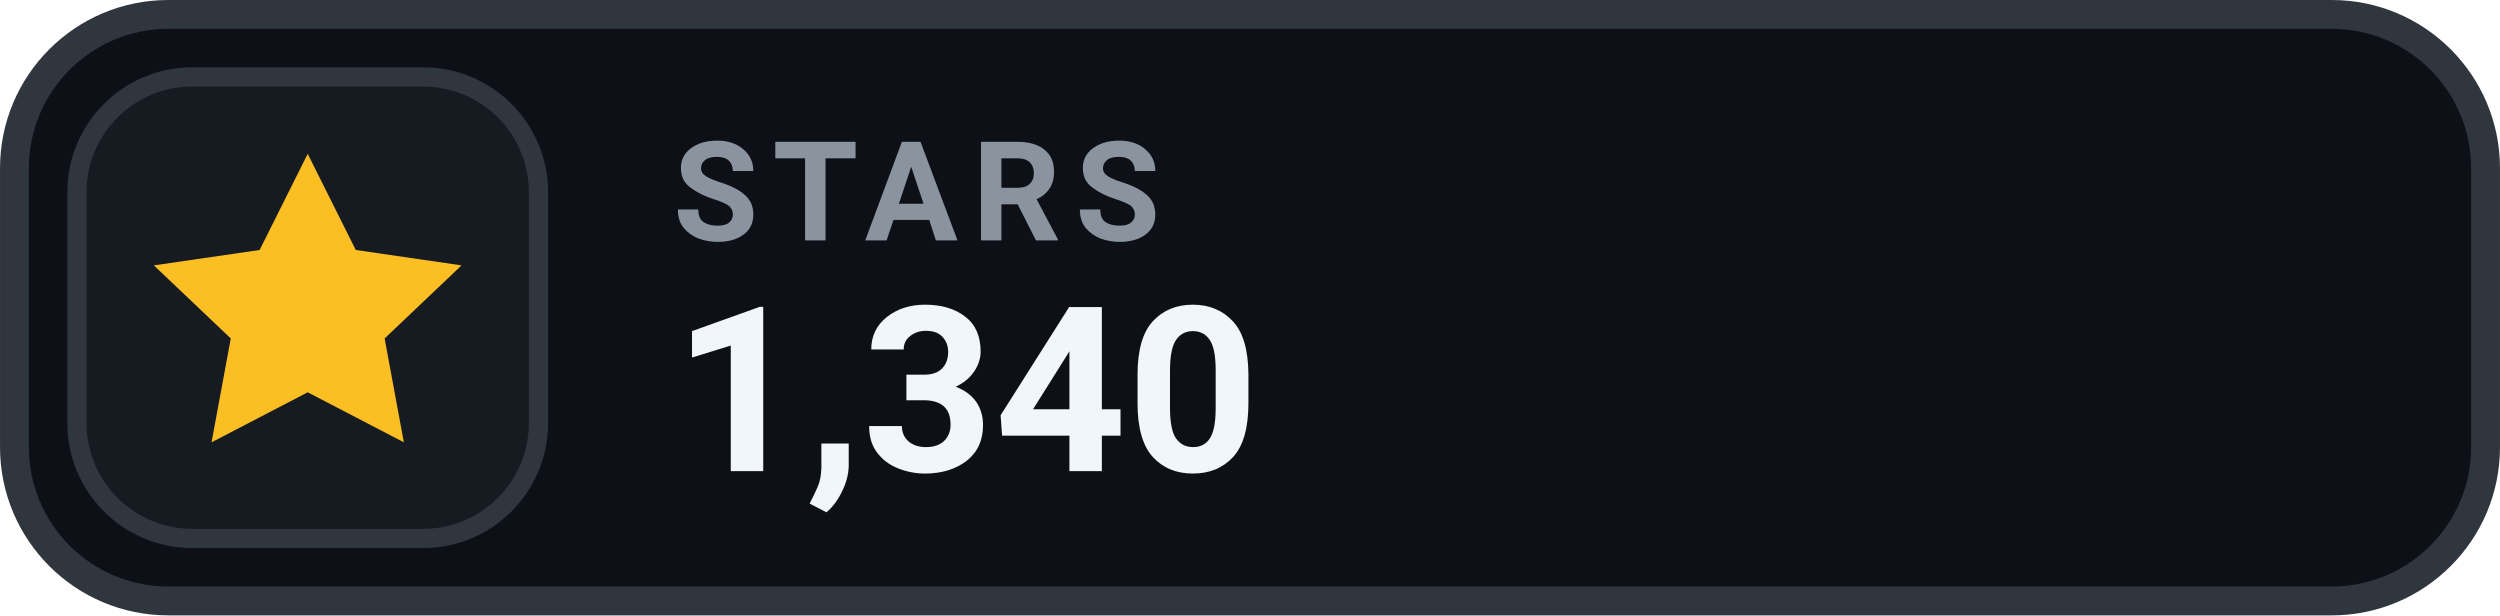
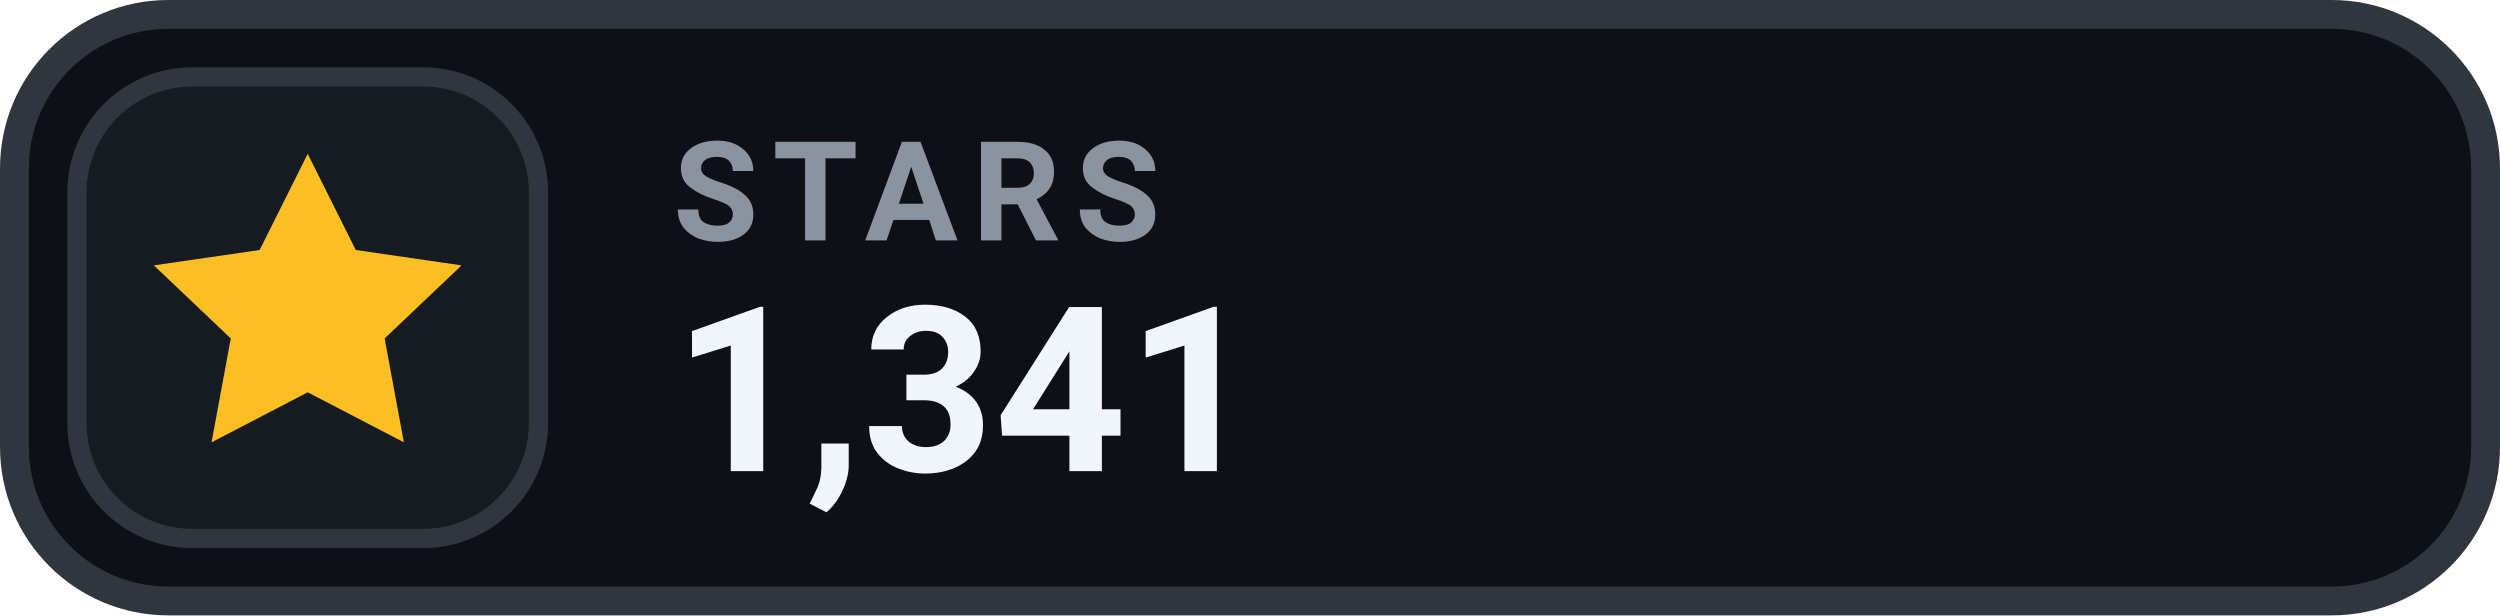
- <svg xmlns="http://www.w3.org/2000/svg" width="126" height="31.015" viewBox="0 0 130 32" role="img" aria-label="STARS 1,340">
+ <svg xmlns="http://www.w3.org/2000/svg" width="126" height="31.015" viewBox="0 0 130 32" role="img" aria-label="STARS 1,341">
  <rect x=".75" y=".75" width="128.5" height="30.5" rx="8" fill="#0D1117" stroke="#30363D" stroke-width="1.5" />
  <rect x="4" y="4" width="24" height="24" rx="6" fill="#161B22" stroke="#30363D" stroke-width="1" />
  <g transform="translate(16 16)" style="color:#FBBF24;">
    <path d="M0 -8 l2.5 5 5.5 .8 -4 3.8 1 5.4 -5 -2.6 -5 2.6 1 -5.4 -4 -3.8 5.5 -.8 Z" fill="currentColor" />
  </g>
  <text x="35" y="12.5" fill="#8B949E" font-family="-apple-system,BlinkMacSystemFont,'Segoe UI',Roboto,Helvetica,Arial,sans-serif" font-size="7.2" font-weight="700" letter-spacing=".75">STARS</text>
-   <text x="35" y="24.5" fill="#F0F6FC" font-family="-apple-system,BlinkMacSystemFont,'Segoe UI',Roboto,Helvetica,Arial,sans-serif" font-size="12" font-weight="700">1,340</text>
+   <text x="35" y="24.5" fill="#F0F6FC" font-family="-apple-system,BlinkMacSystemFont,'Segoe UI',Roboto,Helvetica,Arial,sans-serif" font-size="12" font-weight="700">1,341</text>
</svg>
